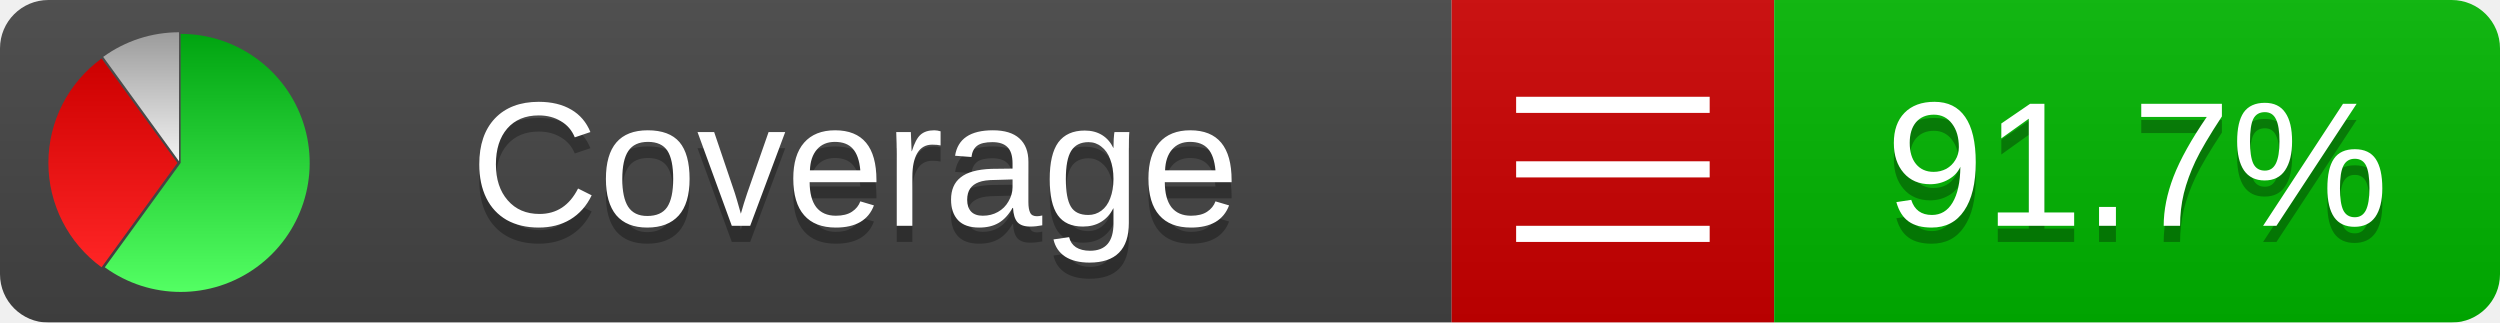
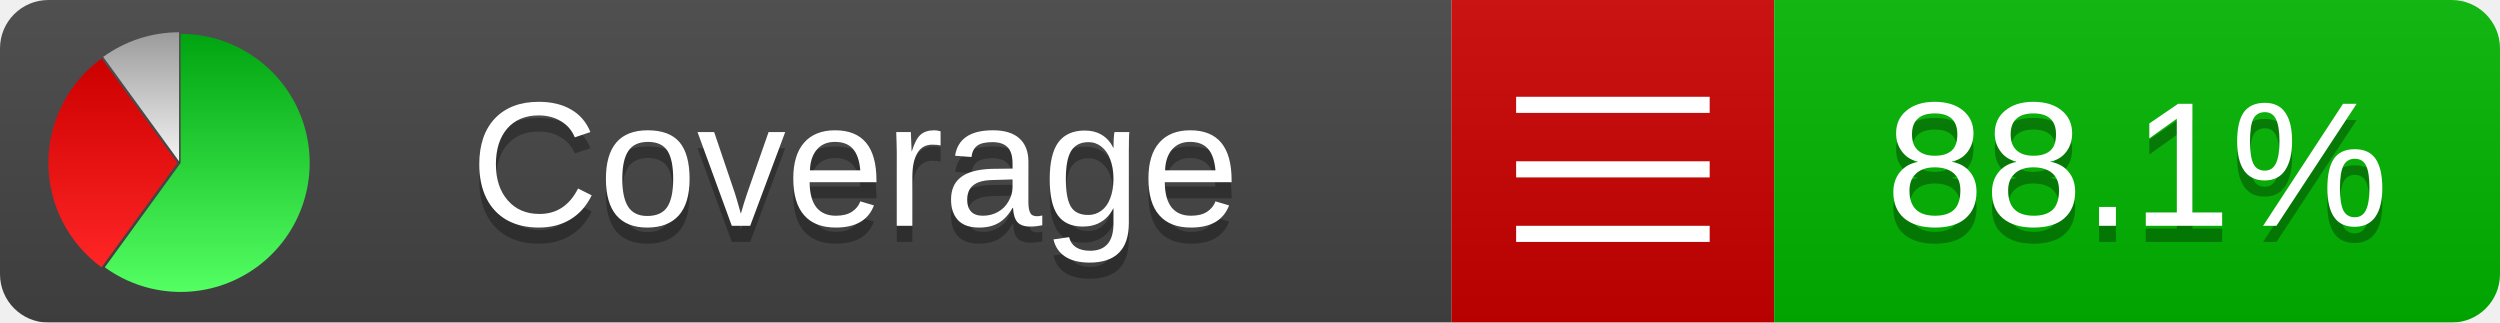
<svg xmlns="http://www.w3.org/2000/svg" xmlns:xlink="http://www.w3.org/1999/xlink" width="155" height="20">
  <style type="text/css">
          
            @keyframes fadeout {
              0 % { visibility: visible; opacity: 1; }
              40% { visibility: visible; opacity: 1; }
              50% { visibility: hidden; opacity: 0; }
              90% { visibility: hidden; opacity: 0; }
              100% { visibility: visible; opacity: 1; }
            }
            @keyframes fadein {
              0% { visibility: hidden; opacity: 0; }
              40% { visibility: hidden; opacity: 0; }
              50% { visibility: visible; opacity: 1; }
              90% { visibility: visible; opacity: 1; }
              100% { visibility: hidden; opacity: 0; }
            }
            .linecoverage {
                animation-duration: 10s;
                animation-name: fadeout;
                animation-iteration-count: infinite;
            }
            .branchcoverage {
                animation-duration: 10s;
                animation-name: fadein;
                animation-iteration-count: infinite;
            }
          
    </style>
  <defs>
    <linearGradient id="gradient" x2="0" y2="100%">
      <stop offset="0" stop-color="#bbb" stop-opacity=".1" />
      <stop offset="1" stop-opacity=".1" />
    </linearGradient>
    <linearGradient id="green" x2="0" y2="100%">
      <stop offset="0" stop-color="#00A410" />
      <stop offset="1" stop-color="#53FF63" />
    </linearGradient>
    <linearGradient id="red" x2="0" y2="100%">
      <stop offset="0" stop-color="#C00" />
      <stop offset="1" stop-color="#FF2525" />
    </linearGradient>
    <linearGradient id="gray" x2="0" y2="100%">
      <stop offset="0" stop-color="#9B9B9B" />
      <stop offset="1" stop-color="#F3F3F3" />
    </linearGradient>
    <mask id="mask">
      <rect width="155" height="20" rx="3" fill="#fff" />
    </mask>
    <g id="icon">
      <path style="fill:url(#green);" d="M205,202.5 l0,-200 a200,200 0 1,1 -117.558,361.803 z" />
      <path style="fill:url(#red);" d="M200,202.5 l-117.558,161.803 a200,200 0 0,1 0,-323.607 z" />
      <path style="fill:url(#gray);" d="M202.5,200 l-117.558,-161.803 a200,200 0 0,1 117.558,-38.196 z" />
    </g>
  </defs>
  <g mask="url(#mask)">
    <rect x="0" y="0" width="90" height="20" fill="#444" />
    <rect x="90" y="0" width="20" height="20" fill="#c00" />
    <rect x="110" y="0" width="45" height="20" fill="#00B600" />
    <rect x="0" y="0" width="155" height="20" fill="url(#gradient)" />
  </g>
  <g>
    <path class="" stroke="#fff" d="M94 6.5 h12 M94 10.5 h12 M94 14.5 h12" />
  </g>
  <g fill="#fff" text-anchor="middle" font-family="Verdana,Arial,Geneva,sans-serif" font-size="11">
    <a xlink:href="https://github.com/danielpalme/ReportGenerator" target="_top">
      <use xlink:href="#icon" transform="translate(3,2) scale(.04)" />
    </a>
    <text x="53" y="15" fill="#010101" fill-opacity=".3">Coverage</text>
    <text x="53" y="14" fill="#fff">Coverage</text>
-     <text class="" x="132.5" y="15" fill="#010101" fill-opacity=".3">91.7%</text>
-     <text class="" x="132.5" y="14">91.7%</text>
+     <text class="" x="132.5" y="15" fill="#010101" fill-opacity=".3">88.1%</text>
+     <text class="" x="132.5" y="14">88.1%</text>
  </g>
  <g>
    <rect class="" x="90" y="0" width="65" height="20" fill-opacity="0" />
  </g>
</svg>
